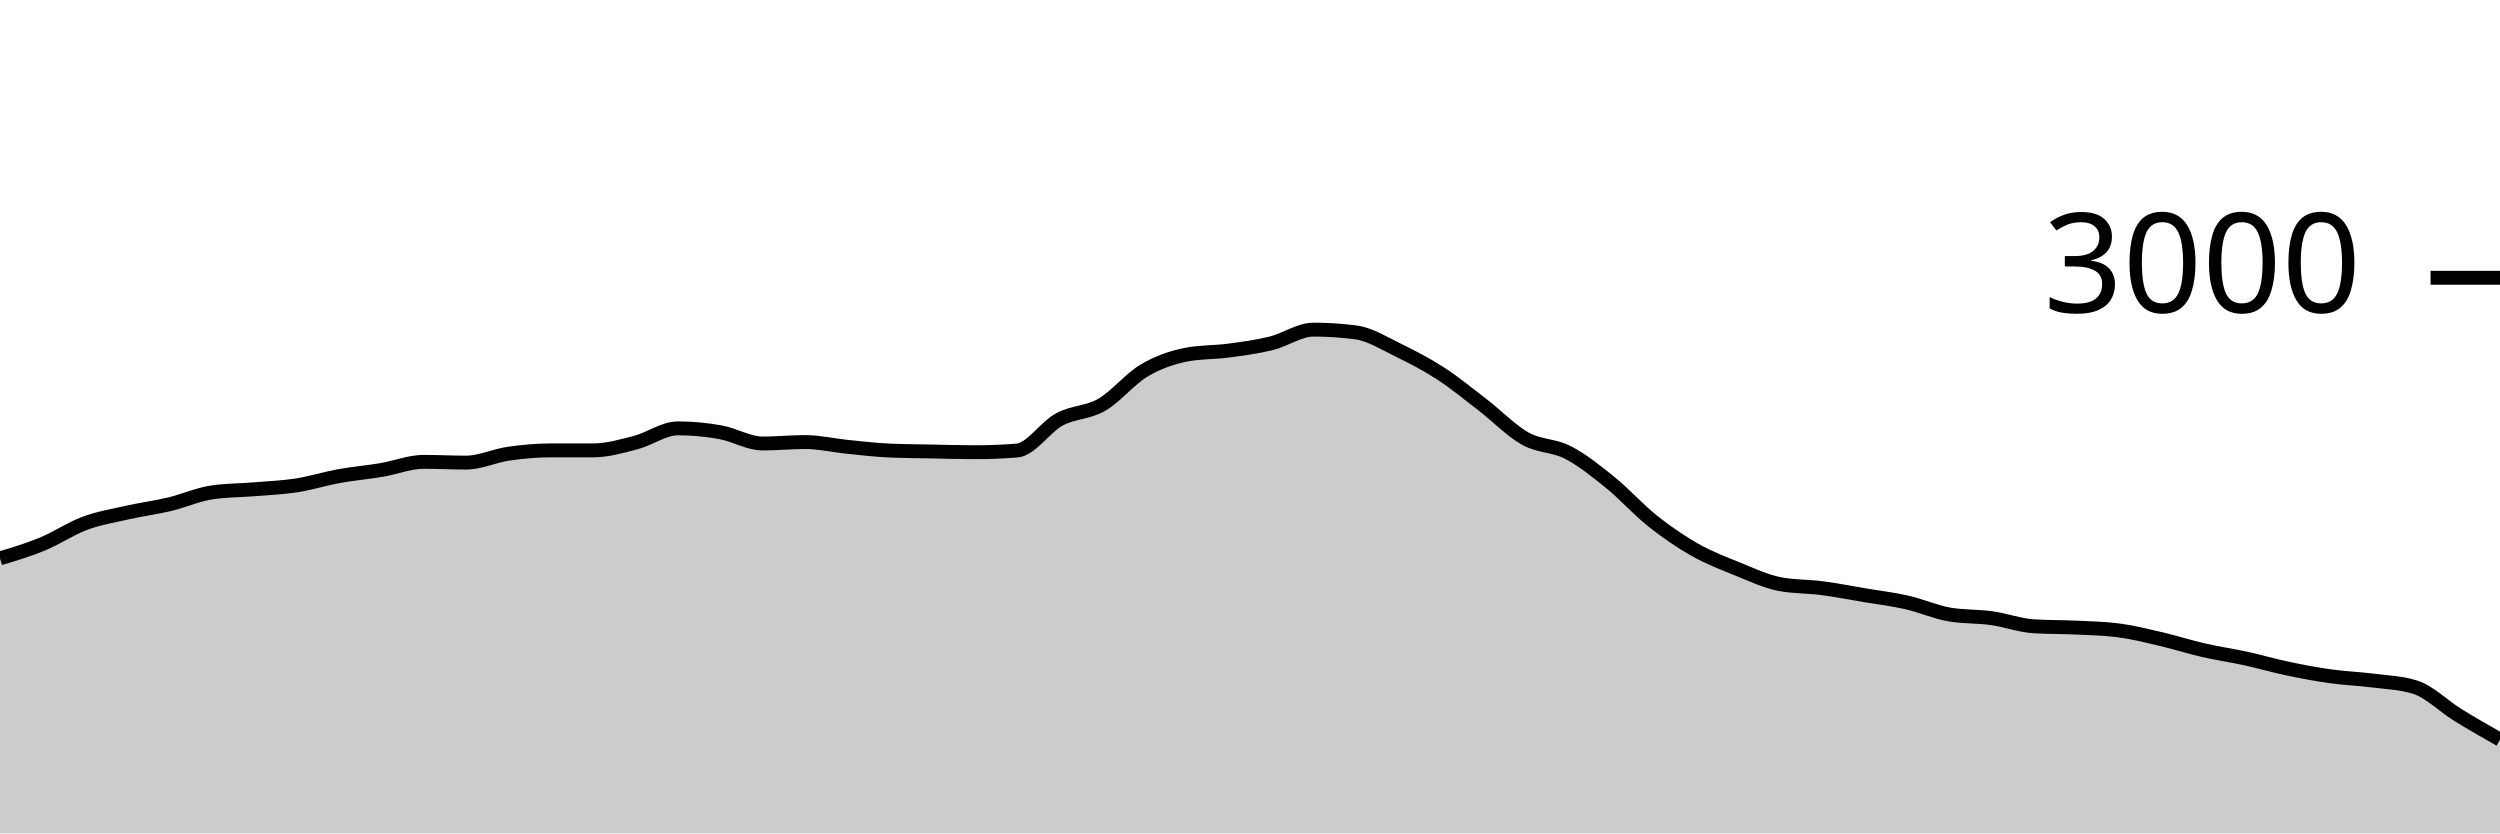
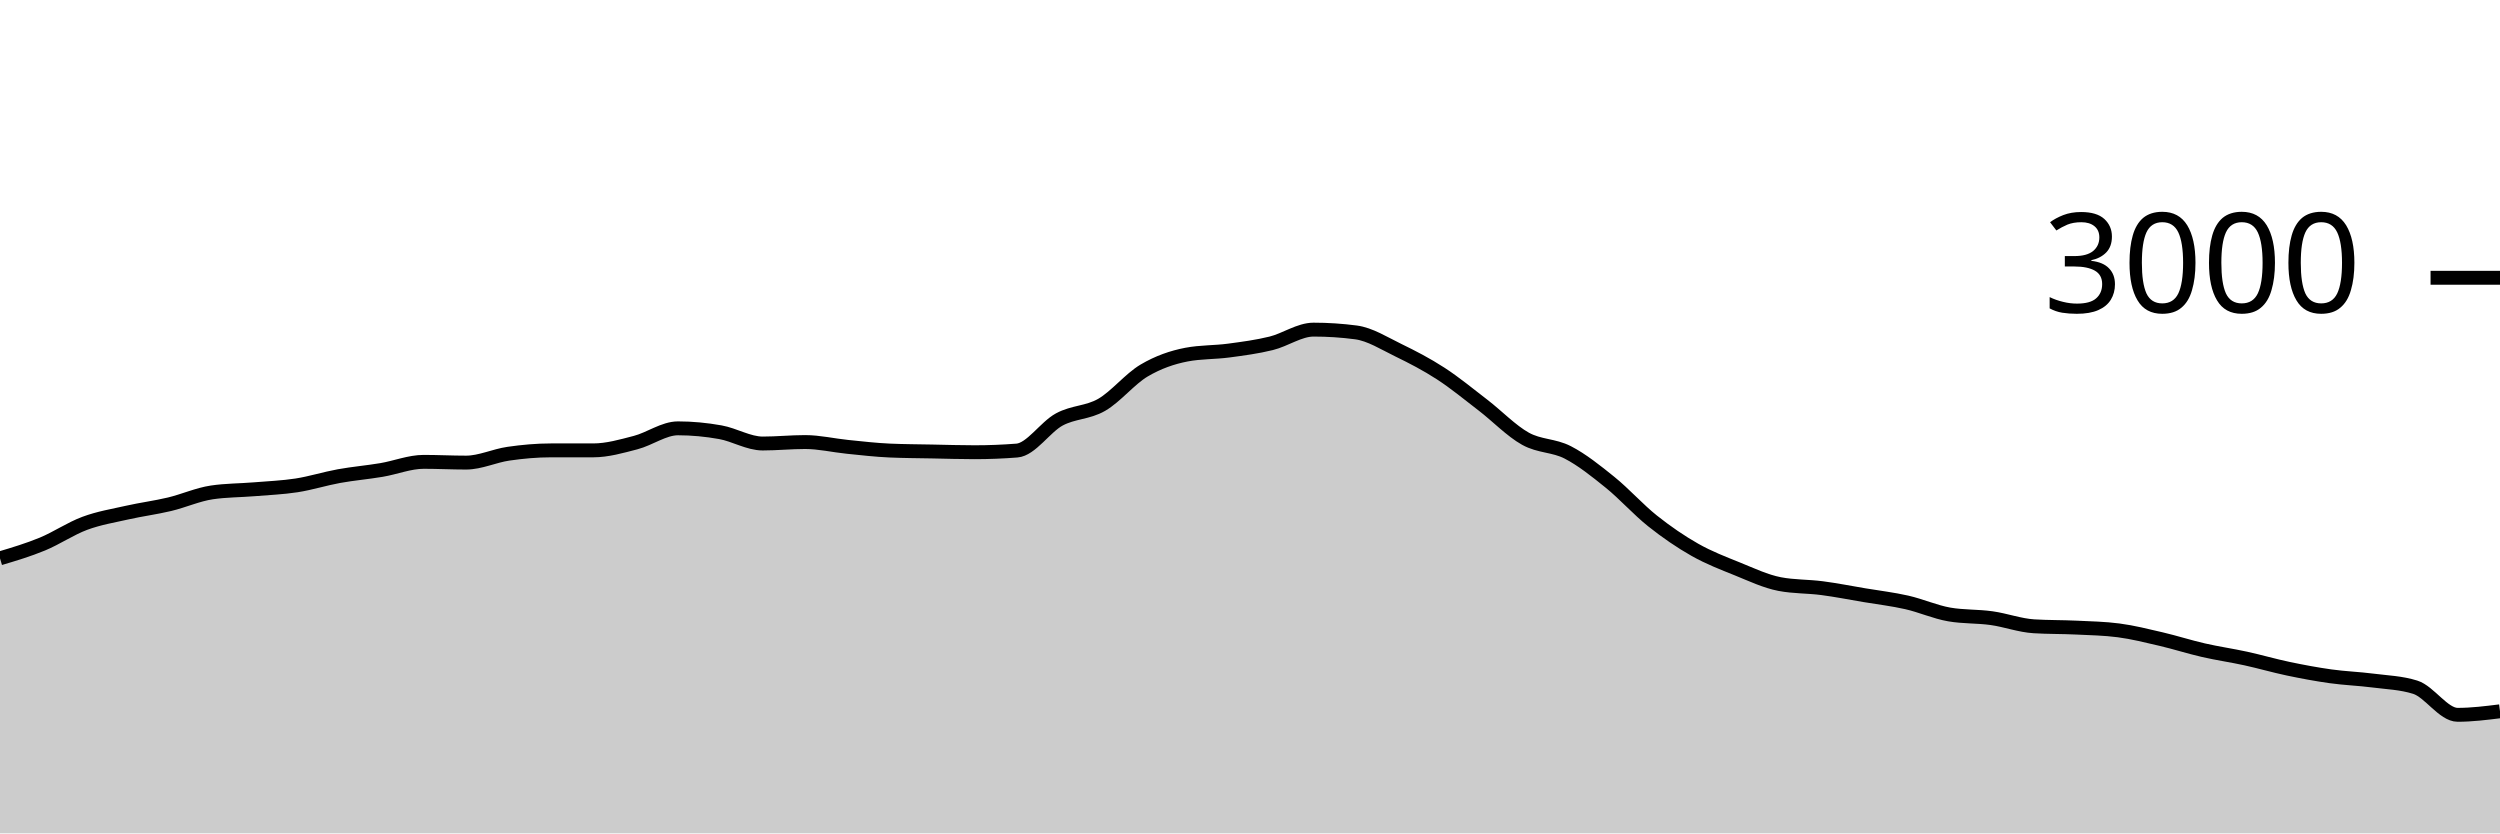
<svg xmlns="http://www.w3.org/2000/svg" viewBox="0 0 180 60">
  <g transform="translate(0,20)">
-     <path class="area" fill="rgba(0, 0, 0, 0.2)" d="M0,20.2C1.017,19.897,2.034,19.593,3.051,19.173C4.068,18.753,5.085,18.058,6.102,17.68C7.119,17.302,8.136,17.136,9.153,16.907C10.169,16.678,11.186,16.549,12.203,16.307C13.22,16.064,14.237,15.604,15.254,15.453C16.271,15.302,17.288,15.311,18.305,15.227C19.322,15.142,20.339,15.104,21.356,14.947C22.373,14.789,23.39,14.464,24.407,14.28C25.424,14.096,26.441,14.011,27.458,13.84C28.475,13.669,29.492,13.253,30.508,13.253C31.525,13.253,32.542,13.307,33.559,13.307C34.576,13.307,35.593,12.813,36.61,12.667C37.627,12.52,38.644,12.427,39.661,12.427C40.678,12.427,41.695,12.427,42.712,12.427C43.729,12.427,44.746,12.131,45.763,11.867C46.78,11.602,47.797,10.84,48.814,10.84C49.831,10.84,50.847,10.938,51.864,11.12C52.881,11.302,53.898,11.933,54.915,11.933C55.932,11.933,56.949,11.827,57.966,11.827C58.983,11.827,60,12.071,61.017,12.173C62.034,12.276,63.051,12.396,64.068,12.44C65.085,12.484,66.102,12.487,67.119,12.507C68.136,12.527,69.153,12.56,70.169,12.56C71.186,12.56,72.203,12.52,73.22,12.44C74.237,12.36,75.254,10.749,76.271,10.2C77.288,9.651,78.305,9.733,79.322,9.147C80.339,8.56,81.356,7.282,82.373,6.68C83.39,6.078,84.407,5.729,85.424,5.533C86.441,5.338,87.458,5.376,88.475,5.24C89.492,5.104,90.508,4.971,91.525,4.72C92.542,4.469,93.559,3.733,94.576,3.733C95.593,3.733,96.61,3.8,97.627,3.933C98.644,4.067,99.661,4.72,100.678,5.213C101.695,5.707,102.712,6.233,103.729,6.893C104.746,7.553,105.763,8.391,106.78,9.173C107.797,9.956,108.814,11.02,109.831,11.587C110.847,12.153,111.864,12.049,112.881,12.573C113.898,13.098,114.915,13.911,115.932,14.733C116.949,15.556,117.966,16.698,118.983,17.507C120,18.316,121.017,19.011,122.034,19.587C123.051,20.162,124.068,20.549,125.085,20.96C126.102,21.371,127.119,21.858,128.136,22.053C129.153,22.249,130.169,22.213,131.186,22.347C132.203,22.48,133.22,22.682,134.237,22.853C135.254,23.024,136.271,23.142,137.288,23.373C138.305,23.604,139.322,24.062,140.339,24.24C141.356,24.418,142.373,24.364,143.39,24.507C144.407,24.649,145.424,25.031,146.441,25.093C147.458,25.156,148.475,25.138,149.492,25.187C150.508,25.236,151.525,25.253,152.542,25.387C153.559,25.52,154.576,25.776,155.593,26.013C156.61,26.251,157.627,26.58,158.644,26.813C159.661,27.047,160.678,27.191,161.695,27.413C162.712,27.636,163.729,27.933,164.746,28.147C165.763,28.36,166.78,28.551,167.797,28.693C168.814,28.836,169.831,28.869,170.847,29C171.864,29.131,172.881,29.16,173.898,29.48C174.915,29.8,175.932,30.838,176.949,31.467C177.966,32.096,178.983,32.674,180,33.253L180,40C178.983,40,177.966,40,176.949,40C175.932,40,174.915,40,173.898,40C172.881,40,171.864,40,170.847,40C169.831,40,168.814,40,167.797,40C166.78,40,165.763,40,164.746,40C163.729,40,162.712,40,161.695,40C160.678,40,159.661,40,158.644,40C157.627,40,156.61,40,155.593,40C154.576,40,153.559,40,152.542,40C151.525,40,150.508,40,149.492,40C148.475,40,147.458,40,146.441,40C145.424,40,144.407,40,143.39,40C142.373,40,141.356,40,140.339,40C139.322,40,138.305,40,137.288,40C136.271,40,135.254,40,134.237,40C133.22,40,132.203,40,131.186,40C130.169,40,129.153,40,128.136,40C127.119,40,126.102,40,125.085,40C124.068,40,123.051,40,122.034,40C121.017,40,120,40,118.983,40C117.966,40,116.949,40,115.932,40C114.915,40,113.898,40,112.881,40C111.864,40,110.847,40,109.831,40C108.814,40,107.797,40,106.78,40C105.763,40,104.746,40,103.729,40C102.712,40,101.695,40,100.678,40C99.661,40,98.644,40,97.627,40C96.61,40,95.593,40,94.576,40C93.559,40,92.542,40,91.525,40C90.508,40,89.492,40,88.475,40C87.458,40,86.441,40,85.424,40C84.407,40,83.39,40,82.373,40C81.356,40,80.339,40,79.322,40C78.305,40,77.288,40,76.271,40C75.254,40,74.237,40,73.22,40C72.203,40,71.186,40,70.169,40C69.153,40,68.136,40,67.119,40C66.102,40,65.085,40,64.068,40C63.051,40,62.034,40,61.017,40C60,40,58.983,40,57.966,40C56.949,40,55.932,40,54.915,40C53.898,40,52.881,40,51.864,40C50.847,40,49.831,40,48.814,40C47.797,40,46.78,40,45.763,40C44.746,40,43.729,40,42.712,40C41.695,40,40.678,40,39.661,40C38.644,40,37.627,40,36.61,40C35.593,40,34.576,40,33.559,40C32.542,40,31.525,40,30.508,40C29.492,40,28.475,40,27.458,40C26.441,40,25.424,40,24.407,40C23.39,40,22.373,40,21.356,40C20.339,40,19.322,40,18.305,40C17.288,40,16.271,40,15.254,40C14.237,40,13.22,40,12.203,40C11.186,40,10.169,40,9.153,40C8.136,40,7.119,40,6.102,40C5.085,40,4.068,40,3.051,40C2.034,40,1.017,40,0,40Z" />
-     <path class="line" stroke="black" fill="none" d="M0,20.2C1.017,19.897,2.034,19.593,3.051,19.173C4.068,18.753,5.085,18.058,6.102,17.68C7.119,17.302,8.136,17.136,9.153,16.907C10.169,16.678,11.186,16.549,12.203,16.307C13.22,16.064,14.237,15.604,15.254,15.453C16.271,15.302,17.288,15.311,18.305,15.227C19.322,15.142,20.339,15.104,21.356,14.947C22.373,14.789,23.39,14.464,24.407,14.28C25.424,14.096,26.441,14.011,27.458,13.84C28.475,13.669,29.492,13.253,30.508,13.253C31.525,13.253,32.542,13.307,33.559,13.307C34.576,13.307,35.593,12.813,36.61,12.667C37.627,12.52,38.644,12.427,39.661,12.427C40.678,12.427,41.695,12.427,42.712,12.427C43.729,12.427,44.746,12.131,45.763,11.867C46.78,11.602,47.797,10.84,48.814,10.84C49.831,10.84,50.847,10.938,51.864,11.12C52.881,11.302,53.898,11.933,54.915,11.933C55.932,11.933,56.949,11.827,57.966,11.827C58.983,11.827,60,12.071,61.017,12.173C62.034,12.276,63.051,12.396,64.068,12.44C65.085,12.484,66.102,12.487,67.119,12.507C68.136,12.527,69.153,12.56,70.169,12.56C71.186,12.56,72.203,12.52,73.22,12.44C74.237,12.36,75.254,10.749,76.271,10.2C77.288,9.651,78.305,9.733,79.322,9.147C80.339,8.56,81.356,7.282,82.373,6.68C83.39,6.078,84.407,5.729,85.424,5.533C86.441,5.338,87.458,5.376,88.475,5.24C89.492,5.104,90.508,4.971,91.525,4.72C92.542,4.469,93.559,3.733,94.576,3.733C95.593,3.733,96.61,3.8,97.627,3.933C98.644,4.067,99.661,4.72,100.678,5.213C101.695,5.707,102.712,6.233,103.729,6.893C104.746,7.553,105.763,8.391,106.78,9.173C107.797,9.956,108.814,11.02,109.831,11.587C110.847,12.153,111.864,12.049,112.881,12.573C113.898,13.098,114.915,13.911,115.932,14.733C116.949,15.556,117.966,16.698,118.983,17.507C120,18.316,121.017,19.011,122.034,19.587C123.051,20.162,124.068,20.549,125.085,20.96C126.102,21.371,127.119,21.858,128.136,22.053C129.153,22.249,130.169,22.213,131.186,22.347C132.203,22.48,133.22,22.682,134.237,22.853C135.254,23.024,136.271,23.142,137.288,23.373C138.305,23.604,139.322,24.062,140.339,24.24C141.356,24.418,142.373,24.364,143.39,24.507C144.407,24.649,145.424,25.031,146.441,25.093C147.458,25.156,148.475,25.138,149.492,25.187C150.508,25.236,151.525,25.253,152.542,25.387C153.559,25.52,154.576,25.776,155.593,26.013C156.61,26.251,157.627,26.58,158.644,26.813C159.661,27.047,160.678,27.191,161.695,27.413C162.712,27.636,163.729,27.933,164.746,28.147C165.763,28.36,166.78,28.551,167.797,28.693C168.814,28.836,169.831,28.869,170.847,29C171.864,29.131,172.881,29.16,173.898,29.48C174.915,29.8,175.932,30.838,176.949,31.467C177.966,32.096,178.983,32.674,180,33.253" />
+     <path class="area" fill="rgba(0, 0, 0, 0.2)" d="M0,20.2C1.017,19.897,2.034,19.593,3.051,19.173C4.068,18.753,5.085,18.058,6.102,17.68C7.119,17.302,8.136,17.136,9.153,16.907C10.169,16.678,11.186,16.549,12.203,16.307C13.22,16.064,14.237,15.604,15.254,15.453C16.271,15.302,17.288,15.311,18.305,15.227C19.322,15.142,20.339,15.104,21.356,14.947C22.373,14.789,23.39,14.464,24.407,14.28C25.424,14.096,26.441,14.011,27.458,13.84C28.475,13.669,29.492,13.253,30.508,13.253C31.525,13.253,32.542,13.307,33.559,13.307C34.576,13.307,35.593,12.813,36.61,12.667C37.627,12.52,38.644,12.427,39.661,12.427C40.678,12.427,41.695,12.427,42.712,12.427C43.729,12.427,44.746,12.131,45.763,11.867C46.78,11.602,47.797,10.84,48.814,10.84C49.831,10.84,50.847,10.938,51.864,11.12C52.881,11.302,53.898,11.933,54.915,11.933C55.932,11.933,56.949,11.827,57.966,11.827C58.983,11.827,60,12.071,61.017,12.173C62.034,12.276,63.051,12.396,64.068,12.44C65.085,12.484,66.102,12.487,67.119,12.507C68.136,12.527,69.153,12.56,70.169,12.56C71.186,12.56,72.203,12.52,73.22,12.44C74.237,12.36,75.254,10.749,76.271,10.2C77.288,9.651,78.305,9.733,79.322,9.147C80.339,8.56,81.356,7.282,82.373,6.68C83.39,6.078,84.407,5.729,85.424,5.533C86.441,5.338,87.458,5.376,88.475,5.24C89.492,5.104,90.508,4.971,91.525,4.72C92.542,4.469,93.559,3.733,94.576,3.733C95.593,3.733,96.61,3.8,97.627,3.933C98.644,4.067,99.661,4.72,100.678,5.213C101.695,5.707,102.712,6.233,103.729,6.893C104.746,7.553,105.763,8.391,106.78,9.173C107.797,9.956,108.814,11.02,109.831,11.587C110.847,12.153,111.864,12.049,112.881,12.573C113.898,13.098,114.915,13.911,115.932,14.733C116.949,15.556,117.966,16.698,118.983,17.507C120,18.316,121.017,19.011,122.034,19.587C123.051,20.162,124.068,20.549,125.085,20.96C126.102,21.371,127.119,21.858,128.136,22.053C129.153,22.249,130.169,22.213,131.186,22.347C132.203,22.48,133.22,22.682,134.237,22.853C135.254,23.024,136.271,23.142,137.288,23.373C138.305,23.604,139.322,24.062,140.339,24.24C141.356,24.418,142.373,24.364,143.39,24.507C144.407,24.649,145.424,25.031,146.441,25.093C147.458,25.156,148.475,25.138,149.492,25.187C150.508,25.236,151.525,25.253,152.542,25.387C153.559,25.52,154.576,25.776,155.593,26.013C156.61,26.251,157.627,26.58,158.644,26.813C159.661,27.047,160.678,27.191,161.695,27.413C162.712,27.636,163.729,27.933,164.746,28.147C165.763,28.36,166.78,28.551,167.797,28.693C168.814,28.836,169.831,28.869,170.847,29C171.864,29.131,172.881,29.16,173.898,29.48C174.915,29.8,175.932,31.467,176.949,31.467C177.966,31.467,178.983,31.34,180,31.213L180,40C178.983,40,177.966,40,176.949,40C175.932,40,174.915,40,173.898,40C172.881,40,171.864,40,170.847,40C169.831,40,168.814,40,167.797,40C166.78,40,165.763,40,164.746,40C163.729,40,162.712,40,161.695,40C160.678,40,159.661,40,158.644,40C157.627,40,156.61,40,155.593,40C154.576,40,153.559,40,152.542,40C151.525,40,150.508,40,149.492,40C148.475,40,147.458,40,146.441,40C145.424,40,144.407,40,143.39,40C142.373,40,141.356,40,140.339,40C139.322,40,138.305,40,137.288,40C136.271,40,135.254,40,134.237,40C133.22,40,132.203,40,131.186,40C130.169,40,129.153,40,128.136,40C127.119,40,126.102,40,125.085,40C124.068,40,123.051,40,122.034,40C121.017,40,120,40,118.983,40C117.966,40,116.949,40,115.932,40C114.915,40,113.898,40,112.881,40C111.864,40,110.847,40,109.831,40C108.814,40,107.797,40,106.78,40C105.763,40,104.746,40,103.729,40C102.712,40,101.695,40,100.678,40C99.661,40,98.644,40,97.627,40C96.61,40,95.593,40,94.576,40C93.559,40,92.542,40,91.525,40C90.508,40,89.492,40,88.475,40C87.458,40,86.441,40,85.424,40C84.407,40,83.39,40,82.373,40C81.356,40,80.339,40,79.322,40C78.305,40,77.288,40,76.271,40C75.254,40,74.237,40,73.22,40C72.203,40,71.186,40,70.169,40C69.153,40,68.136,40,67.119,40C66.102,40,65.085,40,64.068,40C63.051,40,62.034,40,61.017,40C60,40,58.983,40,57.966,40C56.949,40,55.932,40,54.915,40C53.898,40,52.881,40,51.864,40C50.847,40,49.831,40,48.814,40C47.797,40,46.78,40,45.763,40C44.746,40,43.729,40,42.712,40C41.695,40,40.678,40,39.661,40C38.644,40,37.627,40,36.61,40C35.593,40,34.576,40,33.559,40C32.542,40,31.525,40,30.508,40C29.492,40,28.475,40,27.458,40C26.441,40,25.424,40,24.407,40C23.39,40,22.373,40,21.356,40C20.339,40,19.322,40,18.305,40C17.288,40,16.271,40,15.254,40C14.237,40,13.22,40,12.203,40C11.186,40,10.169,40,9.153,40C8.136,40,7.119,40,6.102,40C5.085,40,4.068,40,3.051,40C2.034,40,1.017,40,0,40Z" />
+     <path class="line" stroke="black" fill="none" d="M0,20.2C1.017,19.897,2.034,19.593,3.051,19.173C4.068,18.753,5.085,18.058,6.102,17.68C7.119,17.302,8.136,17.136,9.153,16.907C10.169,16.678,11.186,16.549,12.203,16.307C13.22,16.064,14.237,15.604,15.254,15.453C16.271,15.302,17.288,15.311,18.305,15.227C19.322,15.142,20.339,15.104,21.356,14.947C22.373,14.789,23.39,14.464,24.407,14.28C25.424,14.096,26.441,14.011,27.458,13.84C28.475,13.669,29.492,13.253,30.508,13.253C31.525,13.253,32.542,13.307,33.559,13.307C34.576,13.307,35.593,12.813,36.61,12.667C37.627,12.52,38.644,12.427,39.661,12.427C40.678,12.427,41.695,12.427,42.712,12.427C43.729,12.427,44.746,12.131,45.763,11.867C46.78,11.602,47.797,10.84,48.814,10.84C49.831,10.84,50.847,10.938,51.864,11.12C52.881,11.302,53.898,11.933,54.915,11.933C55.932,11.933,56.949,11.827,57.966,11.827C58.983,11.827,60,12.071,61.017,12.173C62.034,12.276,63.051,12.396,64.068,12.44C65.085,12.484,66.102,12.487,67.119,12.507C68.136,12.527,69.153,12.56,70.169,12.56C71.186,12.56,72.203,12.52,73.22,12.44C74.237,12.36,75.254,10.749,76.271,10.2C77.288,9.651,78.305,9.733,79.322,9.147C80.339,8.56,81.356,7.282,82.373,6.68C83.39,6.078,84.407,5.729,85.424,5.533C86.441,5.338,87.458,5.376,88.475,5.24C89.492,5.104,90.508,4.971,91.525,4.72C92.542,4.469,93.559,3.733,94.576,3.733C95.593,3.733,96.61,3.8,97.627,3.933C98.644,4.067,99.661,4.72,100.678,5.213C101.695,5.707,102.712,6.233,103.729,6.893C104.746,7.553,105.763,8.391,106.78,9.173C107.797,9.956,108.814,11.02,109.831,11.587C110.847,12.153,111.864,12.049,112.881,12.573C113.898,13.098,114.915,13.911,115.932,14.733C116.949,15.556,117.966,16.698,118.983,17.507C120,18.316,121.017,19.011,122.034,19.587C123.051,20.162,124.068,20.549,125.085,20.96C126.102,21.371,127.119,21.858,128.136,22.053C129.153,22.249,130.169,22.213,131.186,22.347C132.203,22.48,133.22,22.682,134.237,22.853C135.254,23.024,136.271,23.142,137.288,23.373C138.305,23.604,139.322,24.062,140.339,24.24C141.356,24.418,142.373,24.364,143.39,24.507C144.407,24.649,145.424,25.031,146.441,25.093C147.458,25.156,148.475,25.138,149.492,25.187C150.508,25.236,151.525,25.253,152.542,25.387C153.559,25.52,154.576,25.776,155.593,26.013C156.61,26.251,157.627,26.58,158.644,26.813C159.661,27.047,160.678,27.191,161.695,27.413C162.712,27.636,163.729,27.933,164.746,28.147C165.763,28.36,166.78,28.551,167.797,28.693C168.814,28.836,169.831,28.869,170.847,29C171.864,29.131,172.881,29.16,173.898,29.48C174.915,29.8,175.932,31.467,176.949,31.467C177.966,31.467,178.983,31.34,180,31.213" />
    <path class="axis-ceiling" stroke-width="1" stroke="black" fill="none" d="M175,0L180,0" />
    <text class="axis-ceiling-label" font-family="sans-serif" text-anchor="end" font-size="10px" x="170" y="2.5">3000</text>
  </g>
</svg>
